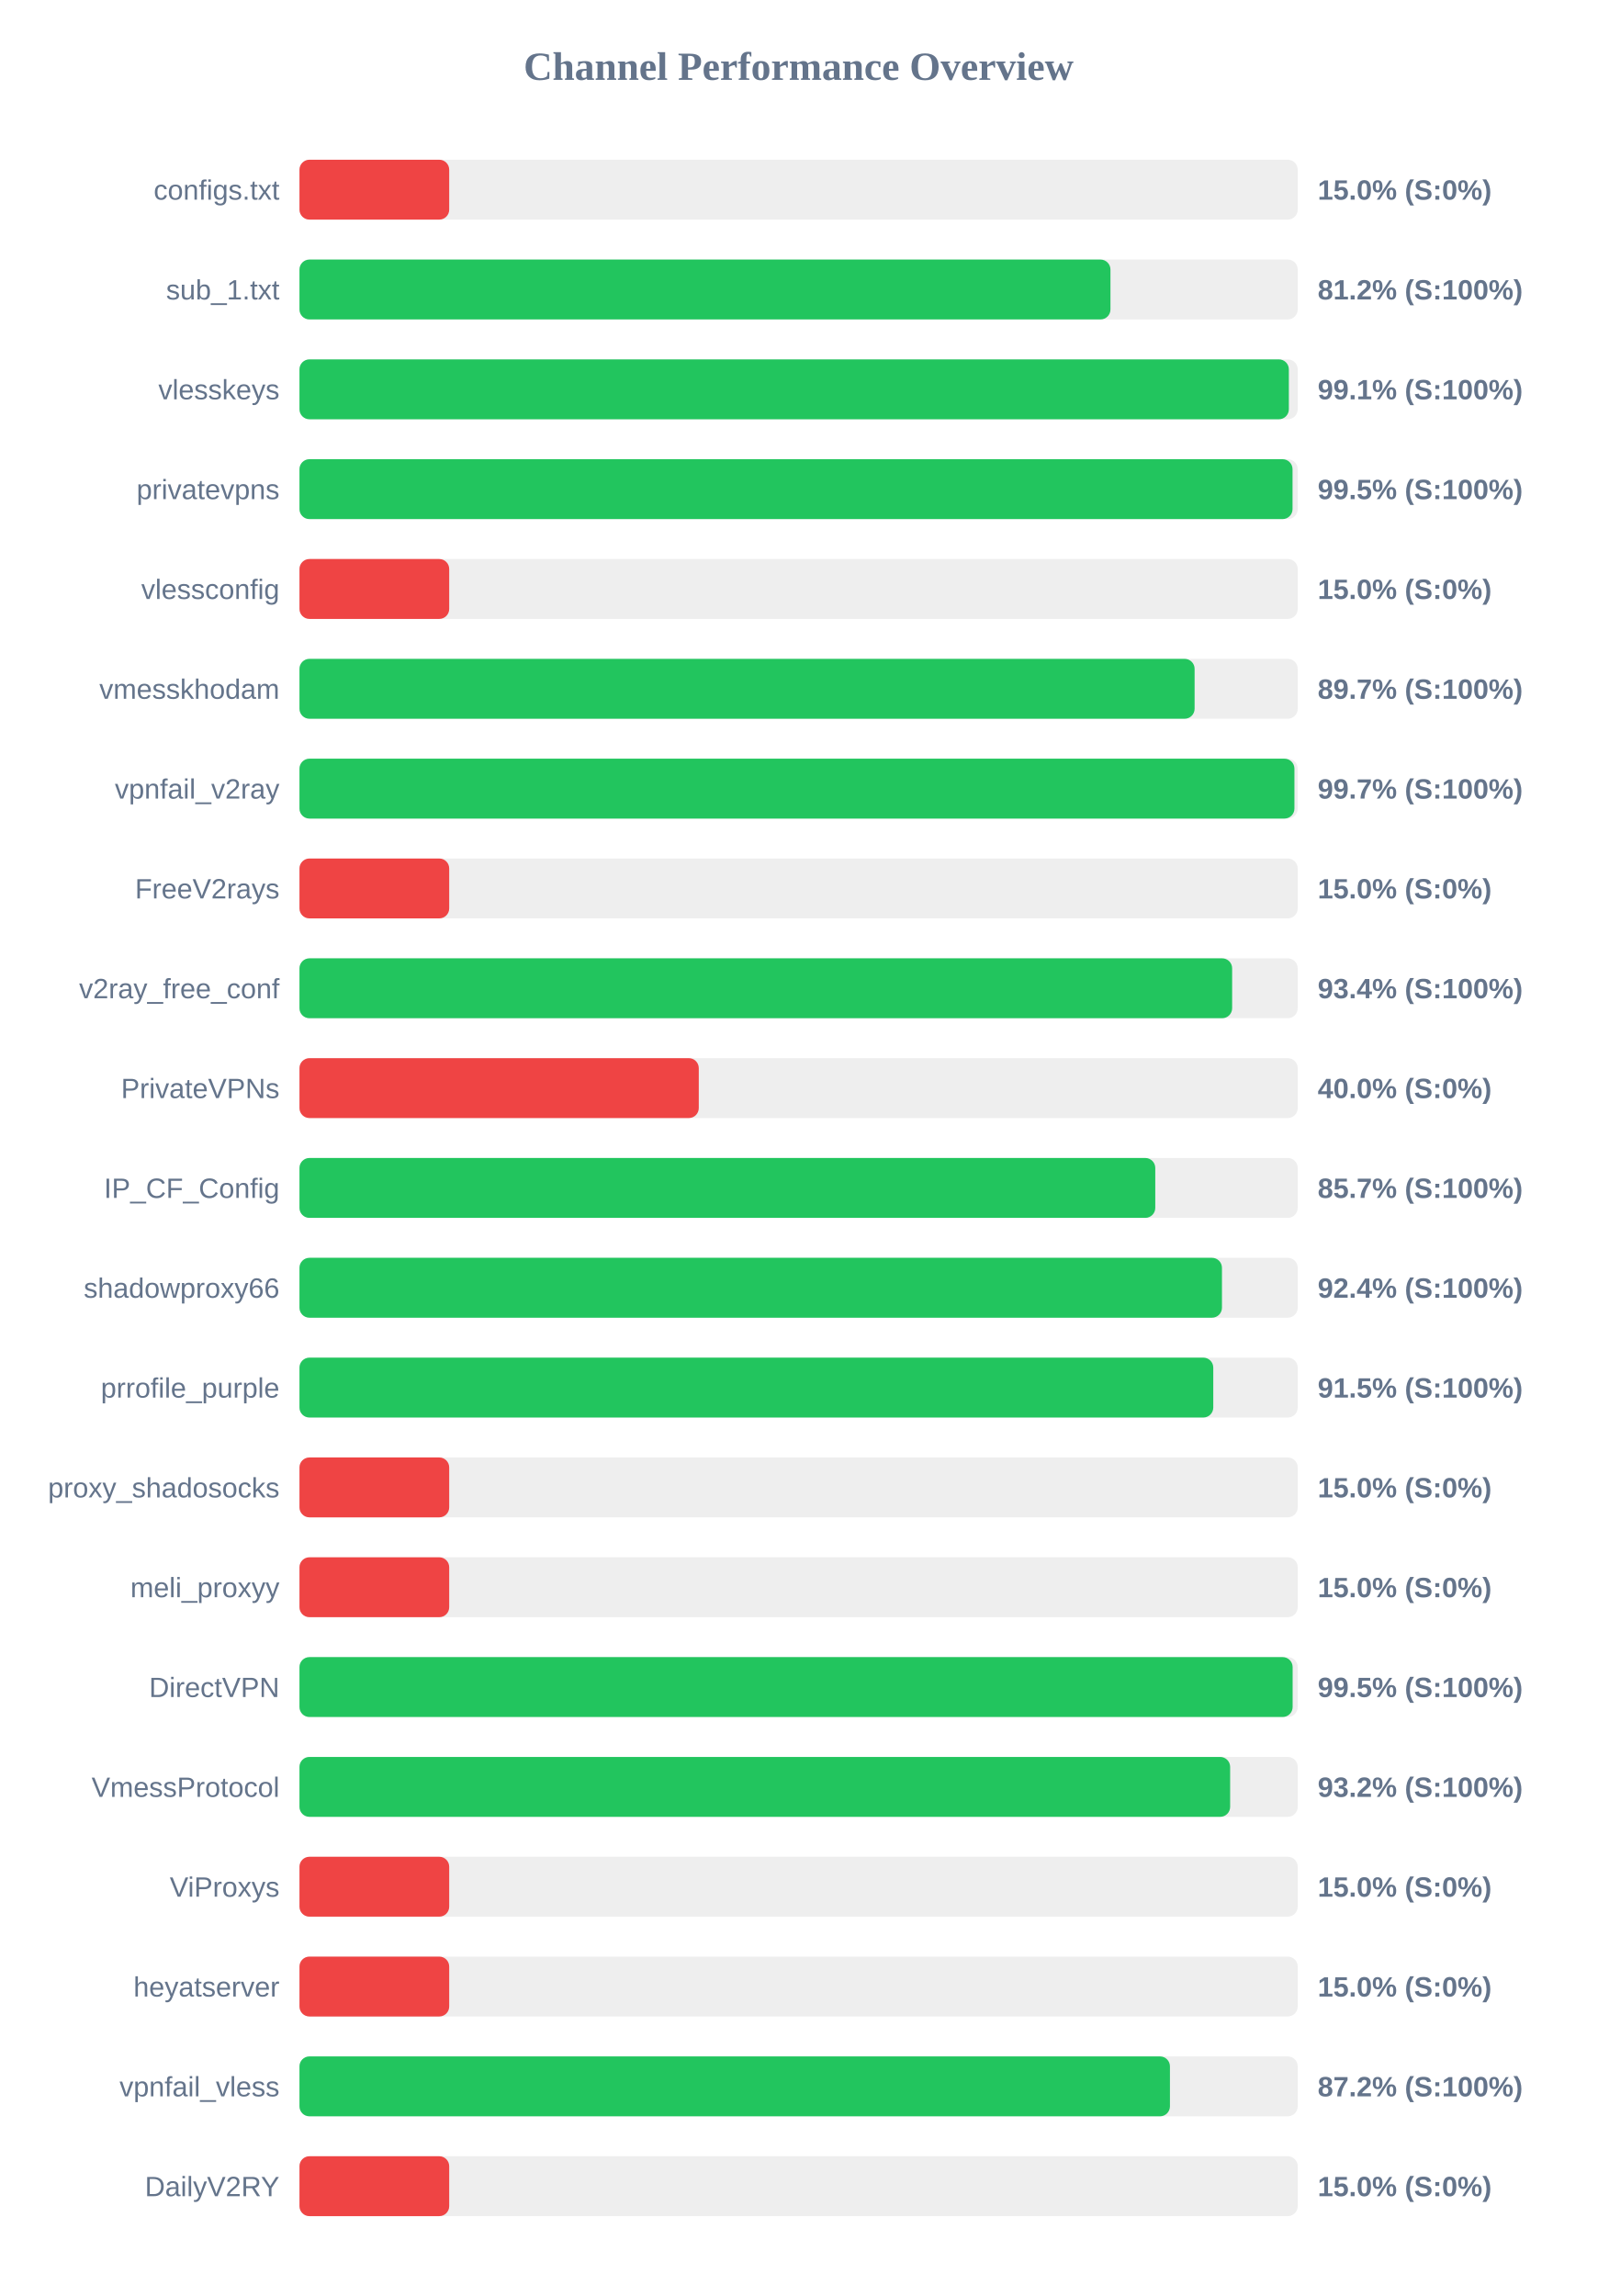
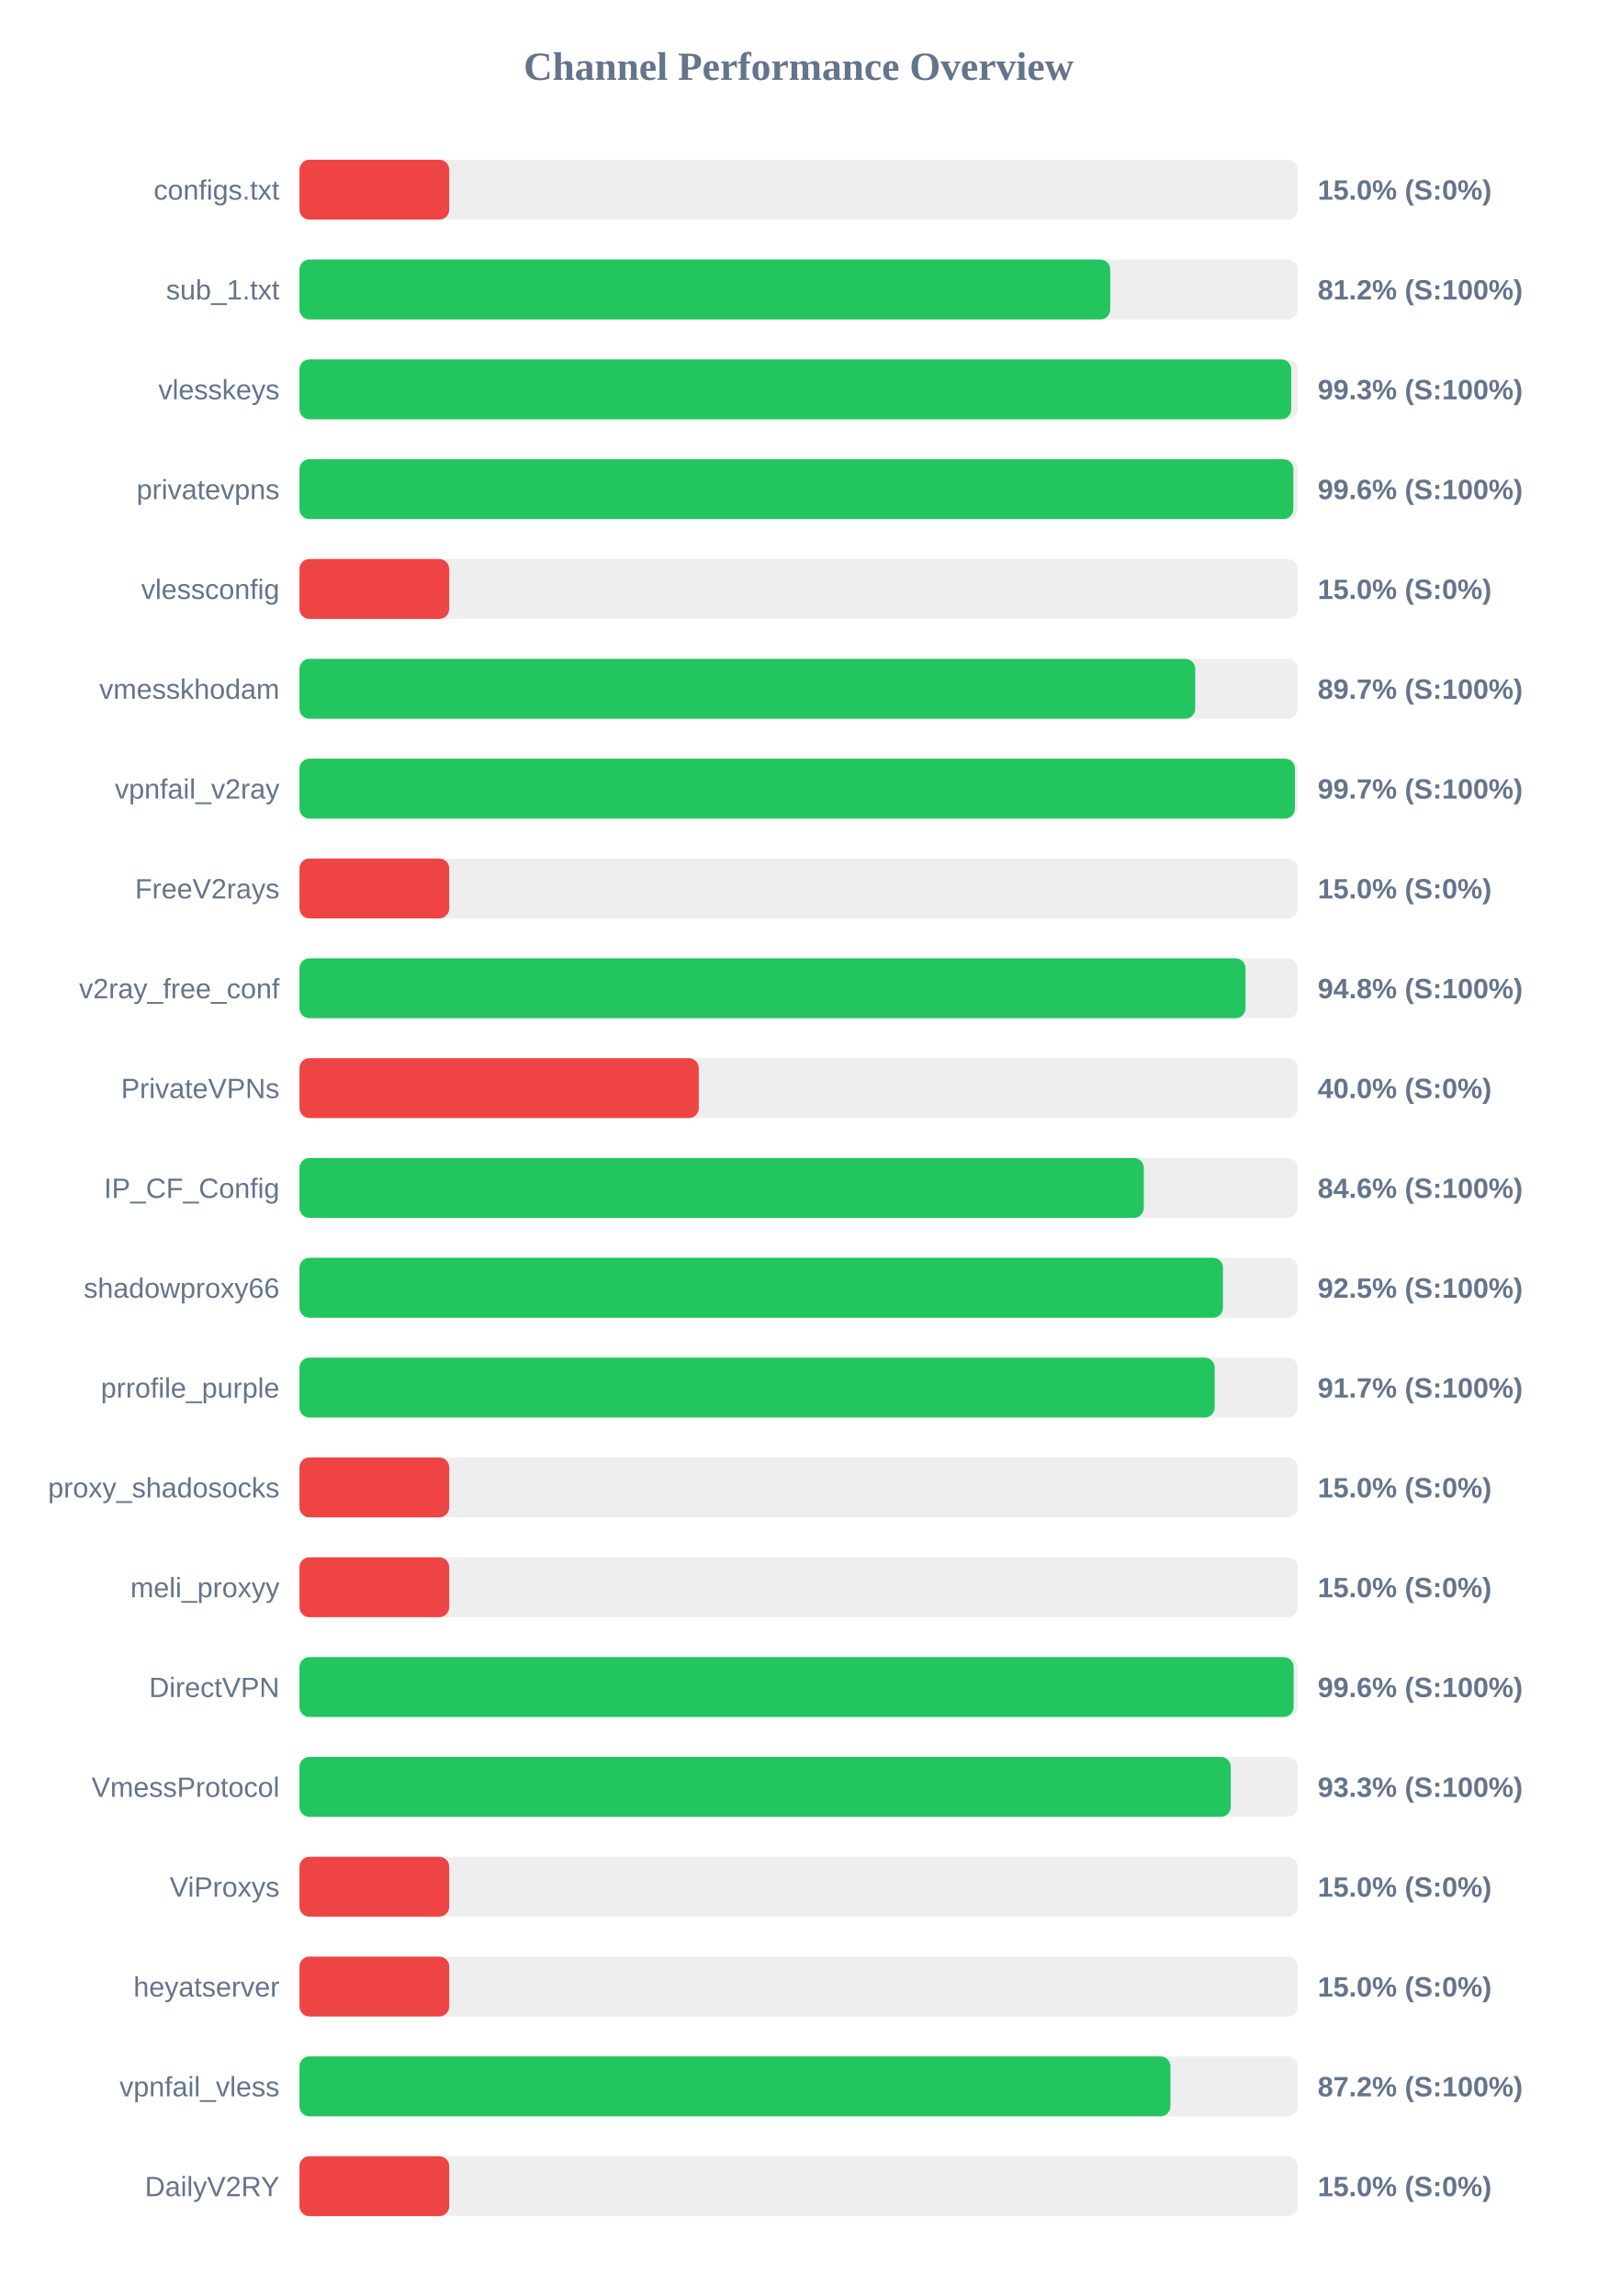
<svg xmlns="http://www.w3.org/2000/svg" width="800" height="1150" version="1.1">
  <style>
        .row { font: 14px Arial; fill: #64748b; }
        .score { font: bold 14px Arial; fill: #64748b; }
    </style>
  <text x="400" y="40" text-anchor="middle" font-size="20px" font-weight="bold" fill="#64748b">Channel Performance Overview</text>
  <rect x="150" y="80" width="500" height="30" fill="#eee" rx="5" />
  <rect x="150" y="80" width="75.0" height="30" fill="#ef4444" rx="5" />
  <text x="140" y="100" text-anchor="end" class="row">configs.txt</text>
  <text x="660" y="100" text-anchor="start" class="score">15.0% (S:0%)</text>
  <rect x="150" y="130" width="500" height="30" fill="#eee" rx="5" />
-   <rect x="150" y="130" width="406.2" height="30" fill="#22c55e" rx="5" />
+   <rect x="150" y="130" width="406.1" height="30" fill="#22c55e" rx="5" />
  <text x="140" y="150" text-anchor="end" class="row">sub_1.txt</text>
  <text x="660" y="150" text-anchor="start" class="score">81.2% (S:100%)</text>
  <rect x="150" y="180" width="500" height="30" fill="#eee" rx="5" />
-   <rect x="150" y="180" width="495.55" height="30" fill="#22c55e" rx="5" />
+   <rect x="150" y="180" width="496.75" height="30" fill="#22c55e" rx="5" />
  <text x="140" y="200" text-anchor="end" class="row">vlesskeys</text>
-   <text x="660" y="200" text-anchor="start" class="score">99.1% (S:100%)</text>
+   <text x="660" y="200" text-anchor="start" class="score">99.3% (S:100%)</text>
  <rect x="150" y="230" width="500" height="30" fill="#eee" rx="5" />
-   <rect x="150" y="230" width="497.4" height="30" fill="#22c55e" rx="5" />
+   <rect x="150" y="230" width="497.8" height="30" fill="#22c55e" rx="5" />
  <text x="140" y="250" text-anchor="end" class="row">privatevpns</text>
-   <text x="660" y="250" text-anchor="start" class="score">99.5% (S:100%)</text>
+   <text x="660" y="250" text-anchor="start" class="score">99.6% (S:100%)</text>
  <rect x="150" y="280" width="500" height="30" fill="#eee" rx="5" />
  <rect x="150" y="280" width="75.0" height="30" fill="#ef4444" rx="5" />
  <text x="140" y="300" text-anchor="end" class="row">vlessconfig</text>
  <text x="660" y="300" text-anchor="start" class="score">15.0% (S:0%)</text>
  <rect x="150" y="330" width="500" height="30" fill="#eee" rx="5" />
-   <rect x="150" y="330" width="448.35" height="30" fill="#22c55e" rx="5" />
+   <rect x="150" y="330" width="448.65" height="30" fill="#22c55e" rx="5" />
  <text x="140" y="350" text-anchor="end" class="row">vmesskhodam</text>
  <text x="660" y="350" text-anchor="start" class="score">89.7% (S:100%)</text>
  <rect x="150" y="380" width="500" height="30" fill="#eee" rx="5" />
-   <rect x="150" y="380" width="498.35" height="30" fill="#22c55e" rx="5" />
+   <rect x="150" y="380" width="498.6" height="30" fill="#22c55e" rx="5" />
  <text x="140" y="400" text-anchor="end" class="row">vpnfail_v2ray</text>
  <text x="660" y="400" text-anchor="start" class="score">99.7% (S:100%)</text>
  <rect x="150" y="430" width="500" height="30" fill="#eee" rx="5" />
  <rect x="150" y="430" width="75.0" height="30" fill="#ef4444" rx="5" />
  <text x="140" y="450" text-anchor="end" class="row">FreeV2rays</text>
  <text x="660" y="450" text-anchor="start" class="score">15.0% (S:0%)</text>
  <rect x="150" y="480" width="500" height="30" fill="#eee" rx="5" />
-   <rect x="150" y="480" width="467.15" height="30" fill="#22c55e" rx="5" />
+   <rect x="150" y="480" width="473.85" height="30" fill="#22c55e" rx="5" />
  <text x="140" y="500" text-anchor="end" class="row">v2ray_free_conf</text>
-   <text x="660" y="500" text-anchor="start" class="score">93.4% (S:100%)</text>
+   <text x="660" y="500" text-anchor="start" class="score">94.8% (S:100%)</text>
  <rect x="150" y="530" width="500" height="30" fill="#eee" rx="5" />
  <rect x="150" y="530" width="200.0" height="30" fill="#ef4444" rx="5" />
  <text x="140" y="550" text-anchor="end" class="row">PrivateVPNs</text>
  <text x="660" y="550" text-anchor="start" class="score">40.0% (S:0%)</text>
  <rect x="150" y="580" width="500" height="30" fill="#eee" rx="5" />
-   <rect x="150" y="580" width="428.65" height="30" fill="#22c55e" rx="5" />
+   <rect x="150" y="580" width="422.9" height="30" fill="#22c55e" rx="5" />
  <text x="140" y="600" text-anchor="end" class="row">IP_CF_Config</text>
-   <text x="660" y="600" text-anchor="start" class="score">85.7% (S:100%)</text>
+   <text x="660" y="600" text-anchor="start" class="score">84.6% (S:100%)</text>
  <rect x="150" y="630" width="500" height="30" fill="#eee" rx="5" />
-   <rect x="150" y="630" width="462.05" height="30" fill="#22c55e" rx="5" />
+   <rect x="150" y="630" width="462.55" height="30" fill="#22c55e" rx="5" />
  <text x="140" y="650" text-anchor="end" class="row">shadowproxy66</text>
-   <text x="660" y="650" text-anchor="start" class="score">92.4% (S:100%)</text>
+   <text x="660" y="650" text-anchor="start" class="score">92.5% (S:100%)</text>
  <rect x="150" y="680" width="500" height="30" fill="#eee" rx="5" />
-   <rect x="150" y="680" width="457.7" height="30" fill="#22c55e" rx="5" />
+   <rect x="150" y="680" width="458.4" height="30" fill="#22c55e" rx="5" />
  <text x="140" y="700" text-anchor="end" class="row">prrofile_purple</text>
-   <text x="660" y="700" text-anchor="start" class="score">91.5% (S:100%)</text>
+   <text x="660" y="700" text-anchor="start" class="score">91.7% (S:100%)</text>
  <rect x="150" y="730" width="500" height="30" fill="#eee" rx="5" />
  <rect x="150" y="730" width="75.0" height="30" fill="#ef4444" rx="5" />
  <text x="140" y="750" text-anchor="end" class="row">proxy_shadosocks</text>
  <text x="660" y="750" text-anchor="start" class="score">15.0% (S:0%)</text>
  <rect x="150" y="780" width="500" height="30" fill="#eee" rx="5" />
  <rect x="150" y="780" width="75.0" height="30" fill="#ef4444" rx="5" />
  <text x="140" y="800" text-anchor="end" class="row">meli_proxyy</text>
  <text x="660" y="800" text-anchor="start" class="score">15.0% (S:0%)</text>
  <rect x="150" y="830" width="500" height="30" fill="#eee" rx="5" />
-   <rect x="150" y="830" width="497.45" height="30" fill="#22c55e" rx="5" />
+   <rect x="150" y="830" width="497.95" height="30" fill="#22c55e" rx="5" />
  <text x="140" y="850" text-anchor="end" class="row">DirectVPN</text>
-   <text x="660" y="850" text-anchor="start" class="score">99.5% (S:100%)</text>
+   <text x="660" y="850" text-anchor="start" class="score">99.6% (S:100%)</text>
  <rect x="150" y="880" width="500" height="30" fill="#eee" rx="5" />
-   <rect x="150" y="880" width="466.15" height="30" fill="#22c55e" rx="5" />
+   <rect x="150" y="880" width="466.45" height="30" fill="#22c55e" rx="5" />
  <text x="140" y="900" text-anchor="end" class="row">VmessProtocol</text>
-   <text x="660" y="900" text-anchor="start" class="score">93.2% (S:100%)</text>
+   <text x="660" y="900" text-anchor="start" class="score">93.3% (S:100%)</text>
  <rect x="150" y="930" width="500" height="30" fill="#eee" rx="5" />
  <rect x="150" y="930" width="75.0" height="30" fill="#ef4444" rx="5" />
  <text x="140" y="950" text-anchor="end" class="row">ViProxys</text>
  <text x="660" y="950" text-anchor="start" class="score">15.0% (S:0%)</text>
  <rect x="150" y="980" width="500" height="30" fill="#eee" rx="5" />
  <rect x="150" y="980" width="75.0" height="30" fill="#ef4444" rx="5" />
  <text x="140" y="1000" text-anchor="end" class="row">heyatserver</text>
  <text x="660" y="1000" text-anchor="start" class="score">15.0% (S:0%)</text>
  <rect x="150" y="1030" width="500" height="30" fill="#eee" rx="5" />
-   <rect x="150" y="1030" width="436.0" height="30" fill="#22c55e" rx="5" />
+   <rect x="150" y="1030" width="436.25" height="30" fill="#22c55e" rx="5" />
  <text x="140" y="1050" text-anchor="end" class="row">vpnfail_vless</text>
  <text x="660" y="1050" text-anchor="start" class="score">87.2% (S:100%)</text>
  <rect x="150" y="1080" width="500" height="30" fill="#eee" rx="5" />
  <rect x="150" y="1080" width="75.0" height="30" fill="#ef4444" rx="5" />
  <text x="140" y="1100" text-anchor="end" class="row">DailyV2RY</text>
  <text x="660" y="1100" text-anchor="start" class="score">15.0% (S:0%)</text>
</svg>
